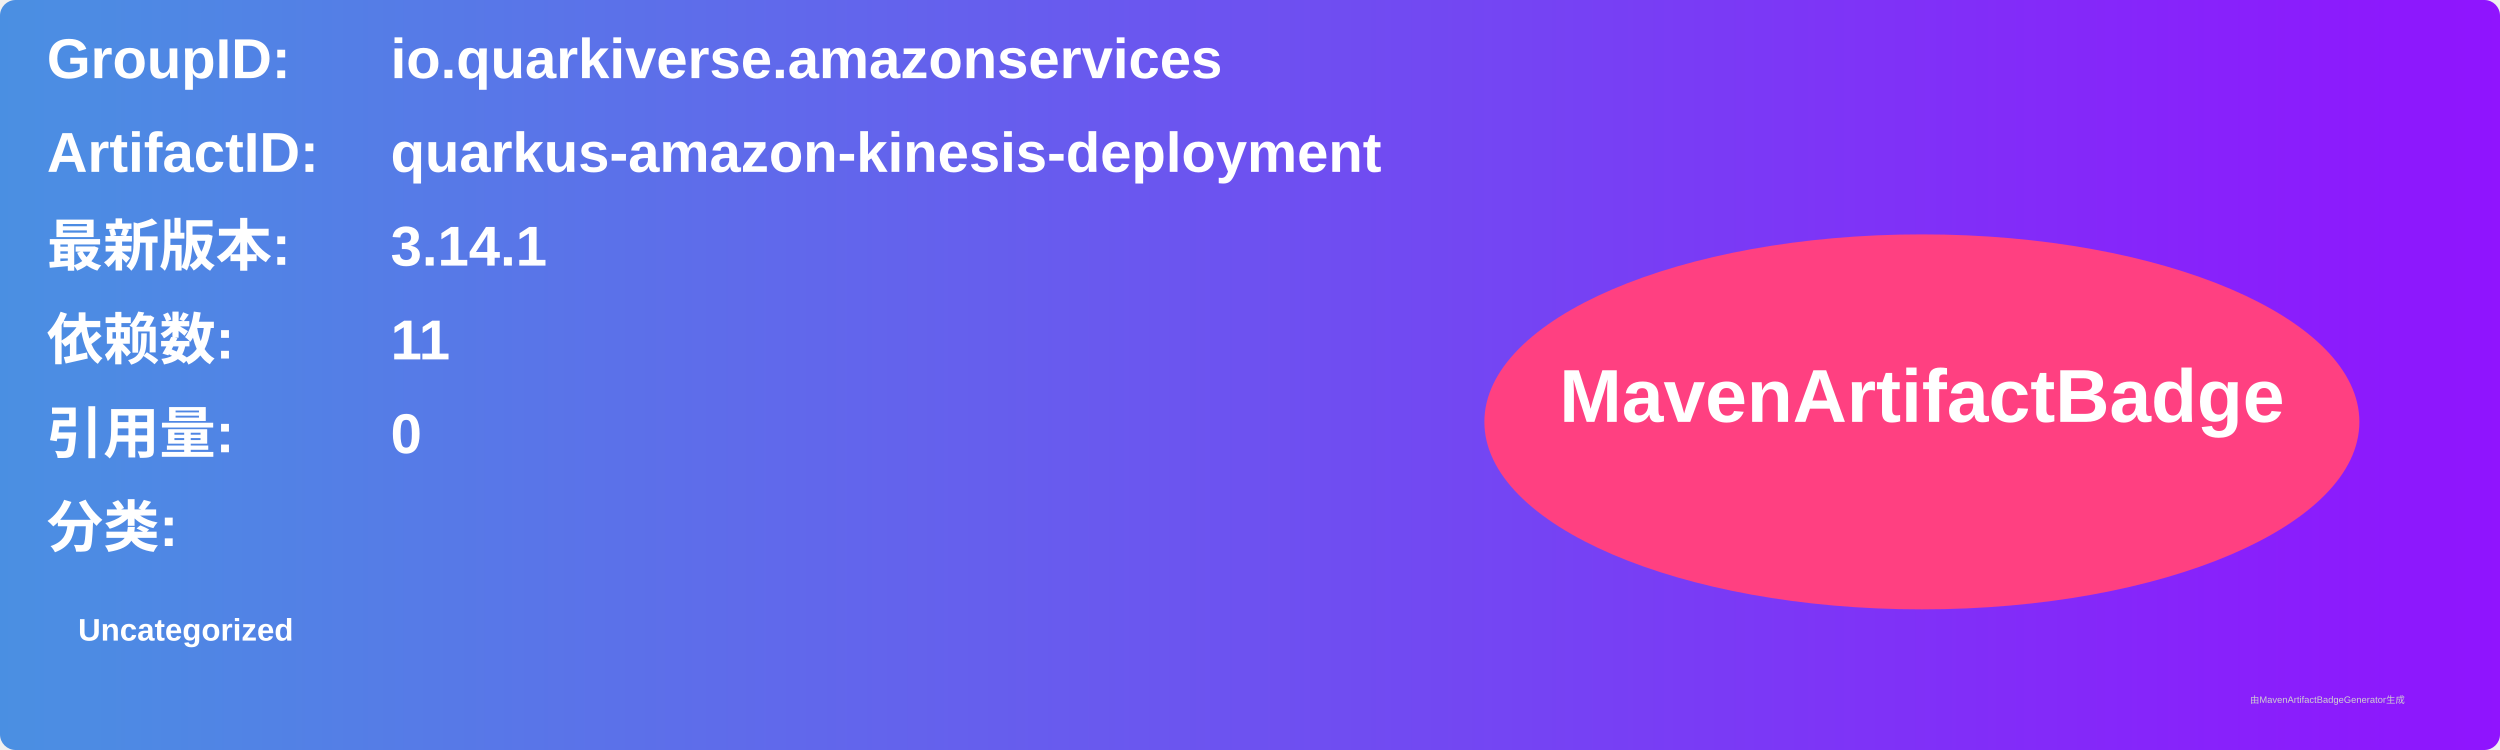
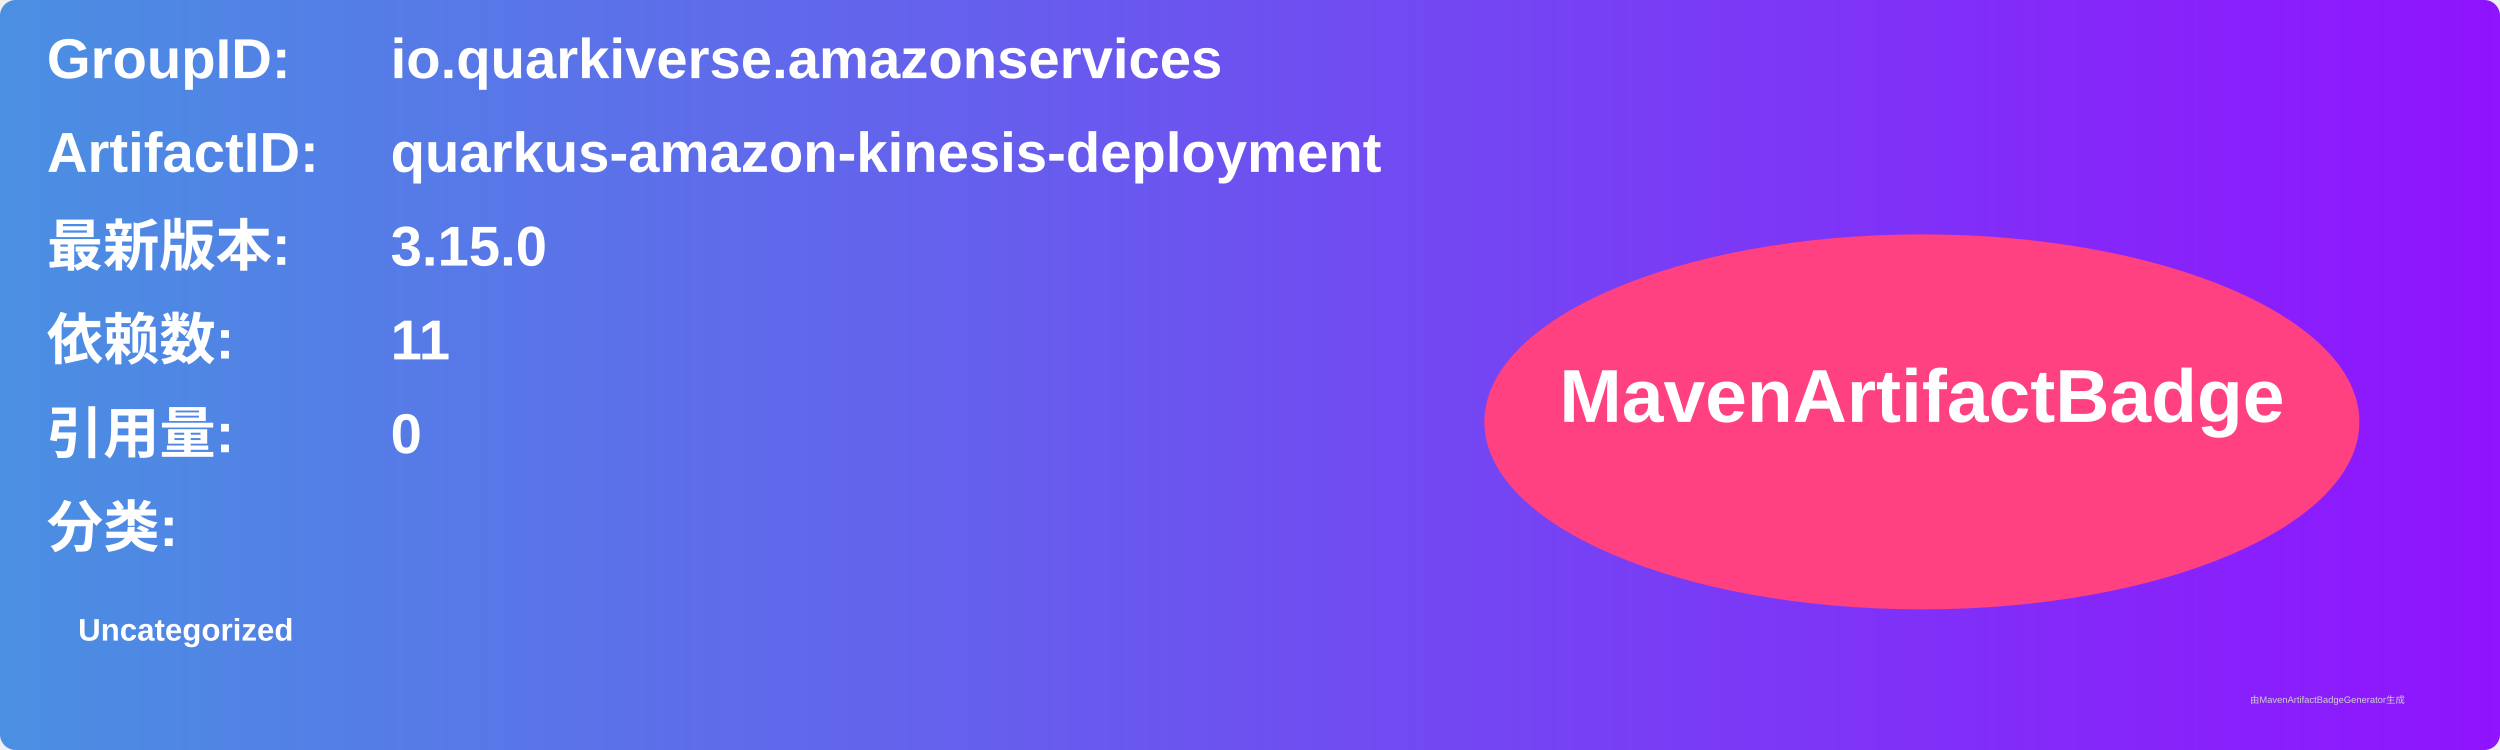
<svg xmlns="http://www.w3.org/2000/svg" width="800" height="240" viewBox="0 0 800 240">
  <linearGradient id="grad" x1="0%" y1="0%" x2="100%" y2="0%">
    <stop offset="0%" stop-color="#4a90e2" />
    <stop offset="100%" stop-color="#9013fe" />
  </linearGradient>
  <rect width="100%" height="100%" rx="5" ry="5" fill="url(#grad)" />
  <g transform="translate(15, 15)">
    <text x="0" y="10" font-family="Arial" font-size="18" fill="white" font-weight="bold" width="260">GroupID:</text>
    <text x="110" y="10" font-family="Arial" font-size="18" fill="white" font-weight="bold" width="460">io.quarkiverse.amazonservices</text>
    <text x="0" y="40" font-family="Arial" font-size="18" fill="white" font-weight="bold" width="260">ArtifactID:</text>
    <text x="110" y="40" font-family="Arial" font-size="18" fill="white" font-weight="bold" width="460">quarkus-amazon-kinesis-deployment</text>
    <text x="0" y="70" font-family="Arial" font-size="18" fill="white" font-weight="bold">最新版本:</text>
    <text x="110" y="70" font-family="Arial" font-size="18" fill="white" font-weight="bold">
-       <tspan font-weight="bold">3.14.1</tspan>
+       <tspan font-weight="bold">3.15.0</tspan>
    </text>
    <text x="0" y="100" font-family="Arial" font-size="18" fill="white" font-weight="bold">依赖数: </text>
    <text x="110" y="100" font-family="Arial" font-size="18" fill="white">
      <tspan font-weight="bold">11</tspan>
    </text>
    <text x="0" y="130" font-family="Arial" font-size="18" fill="white" font-weight="bold">引用量: </text>
    <text x="110" y="130" font-family="Arial" font-size="18" fill="white">
      <tspan font-weight="bold">0</tspan>
    </text>
    <text x="0" y="160" font-family="Arial" font-size="18" fill="white" font-weight="bold">分类:</text>
    <text x="10" y="190" font-family="Arial" font-size="10" fill="white">
      <tspan font-weight="bold">Uncategorized</tspan>
    </text>
    <ellipse cx="600" cy="120" rx="140" ry="60" fill="#ff4081" />
    <text x="600" y="120" text-anchor="middle" font-family="Arial" font-size="24" fill="white" font-weight="bold">MavenArtifactBadge</text>
  </g>
  <text x="720" y="225" font-family="Arial" font-size="3" fill="#d0d0d0">由MavenArtifactBadgeGenerator生成</text>
</svg>
